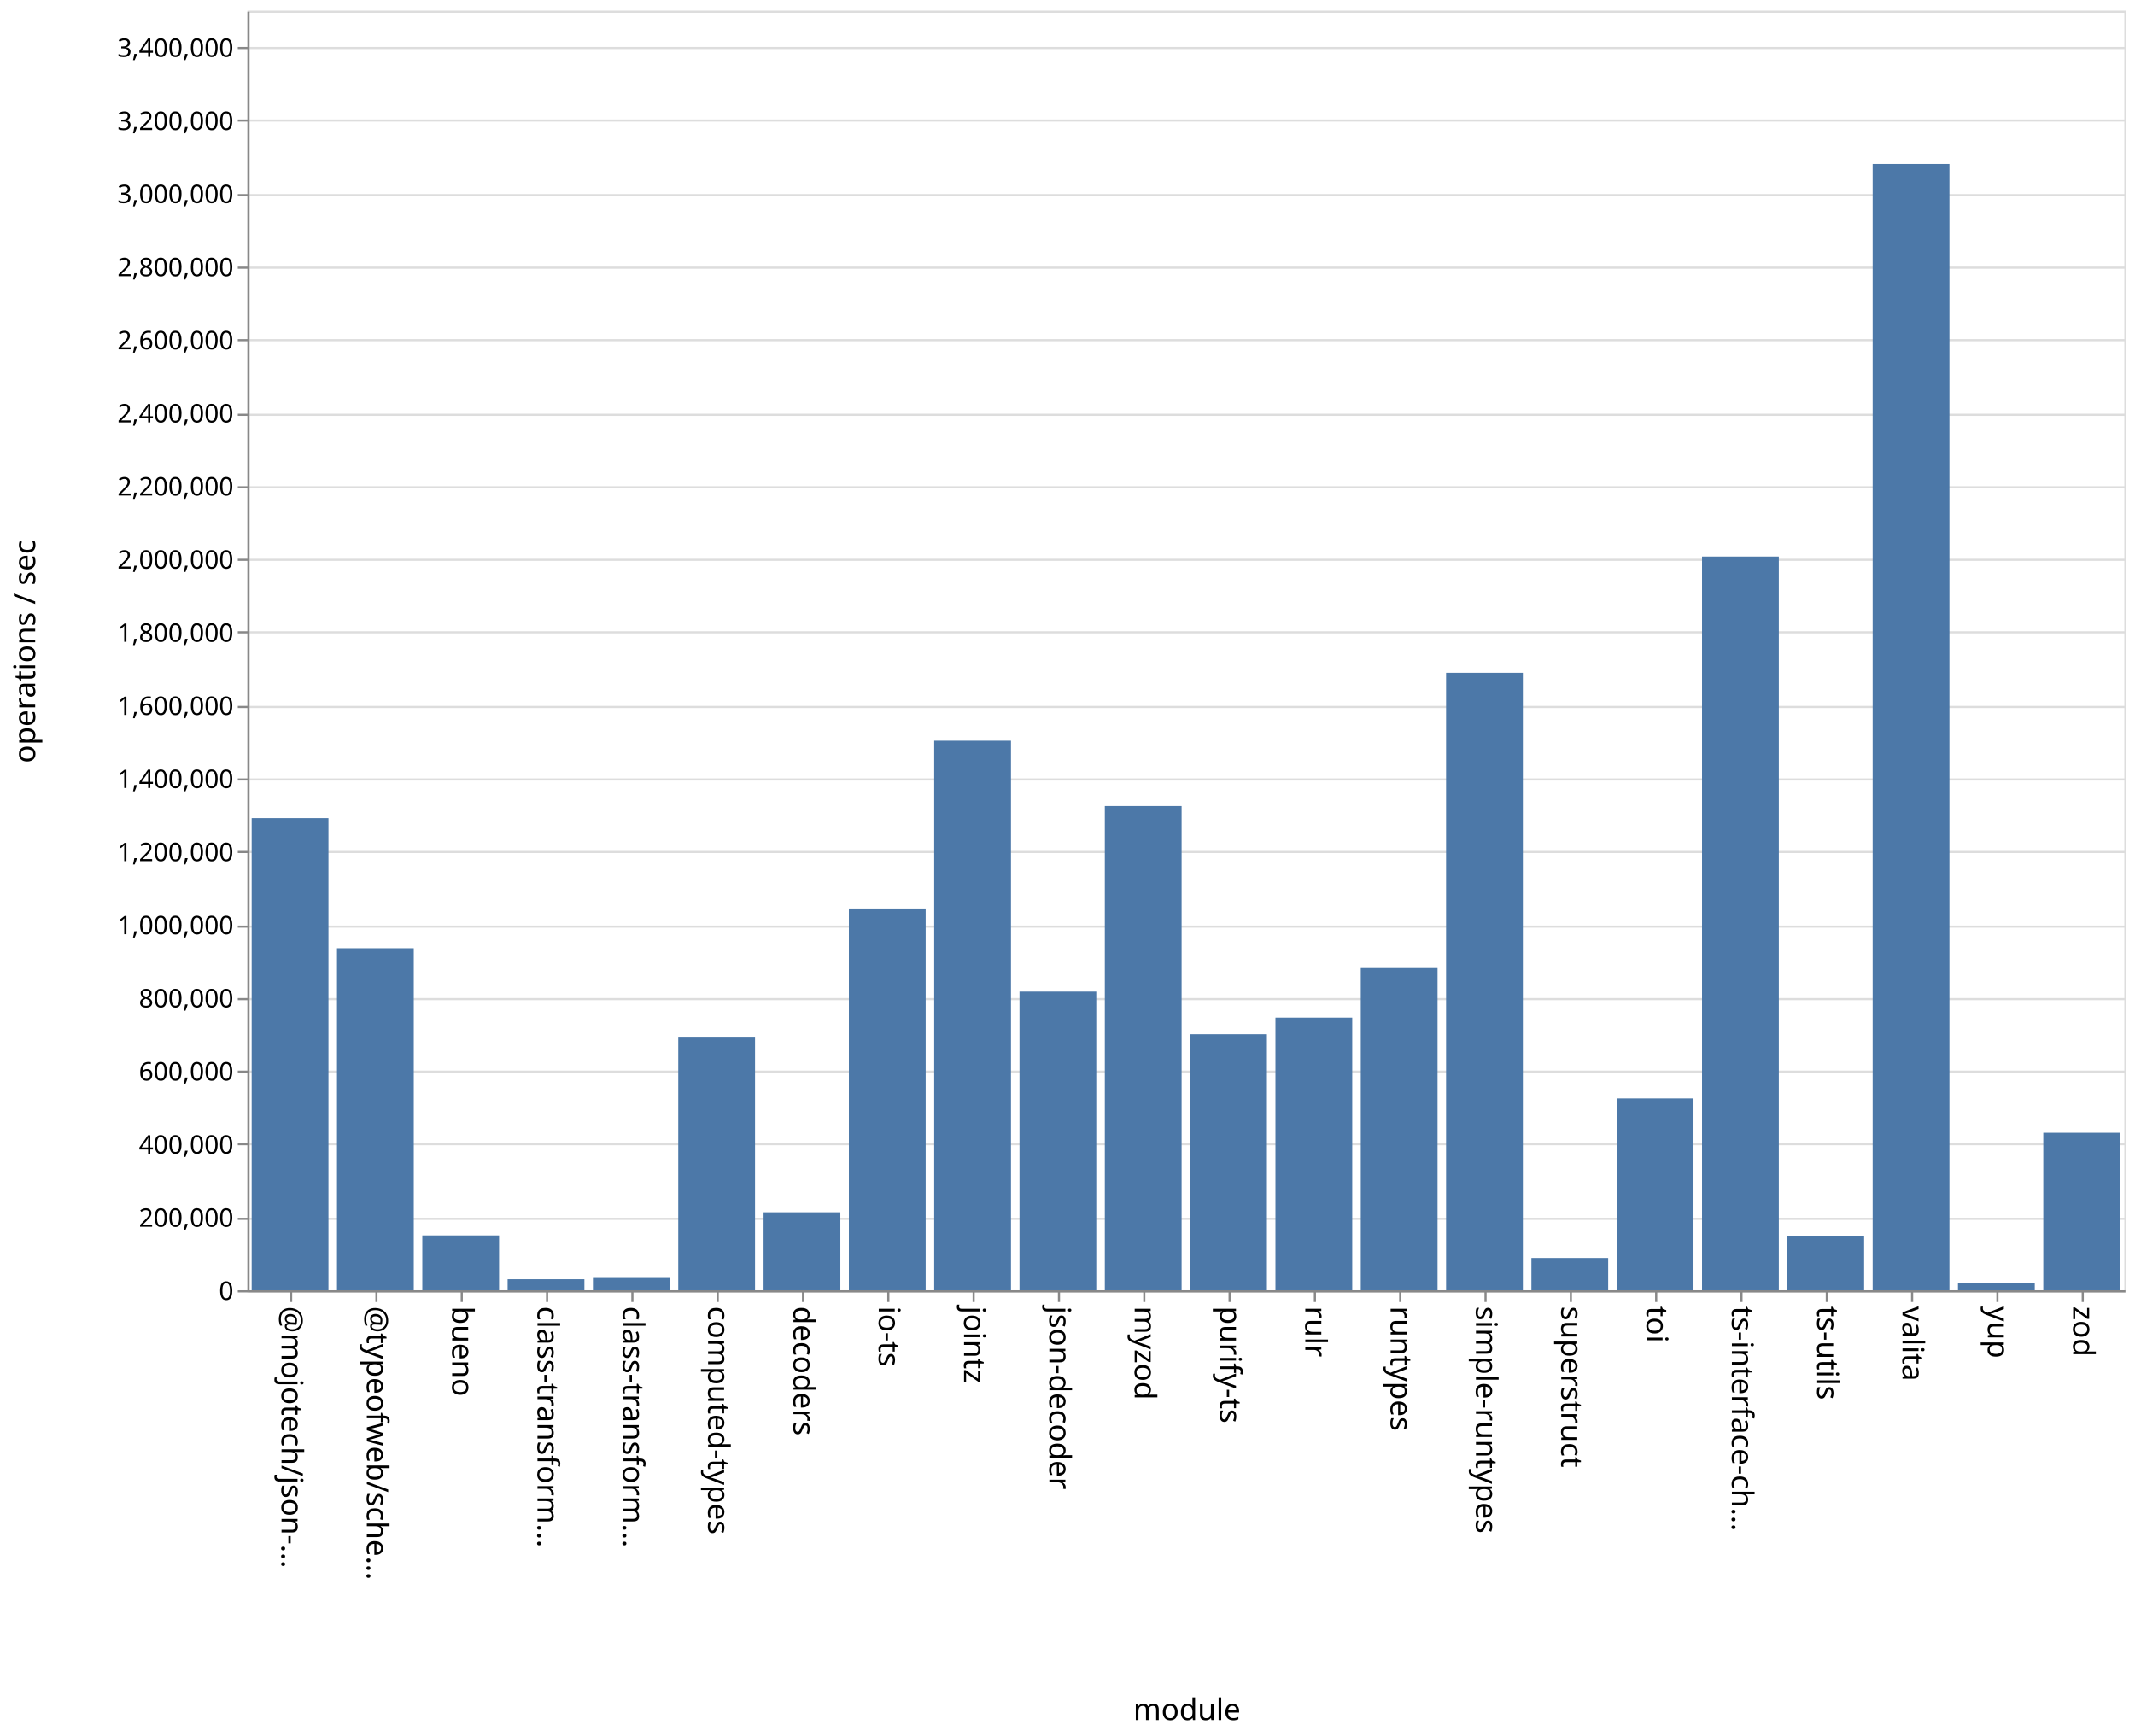
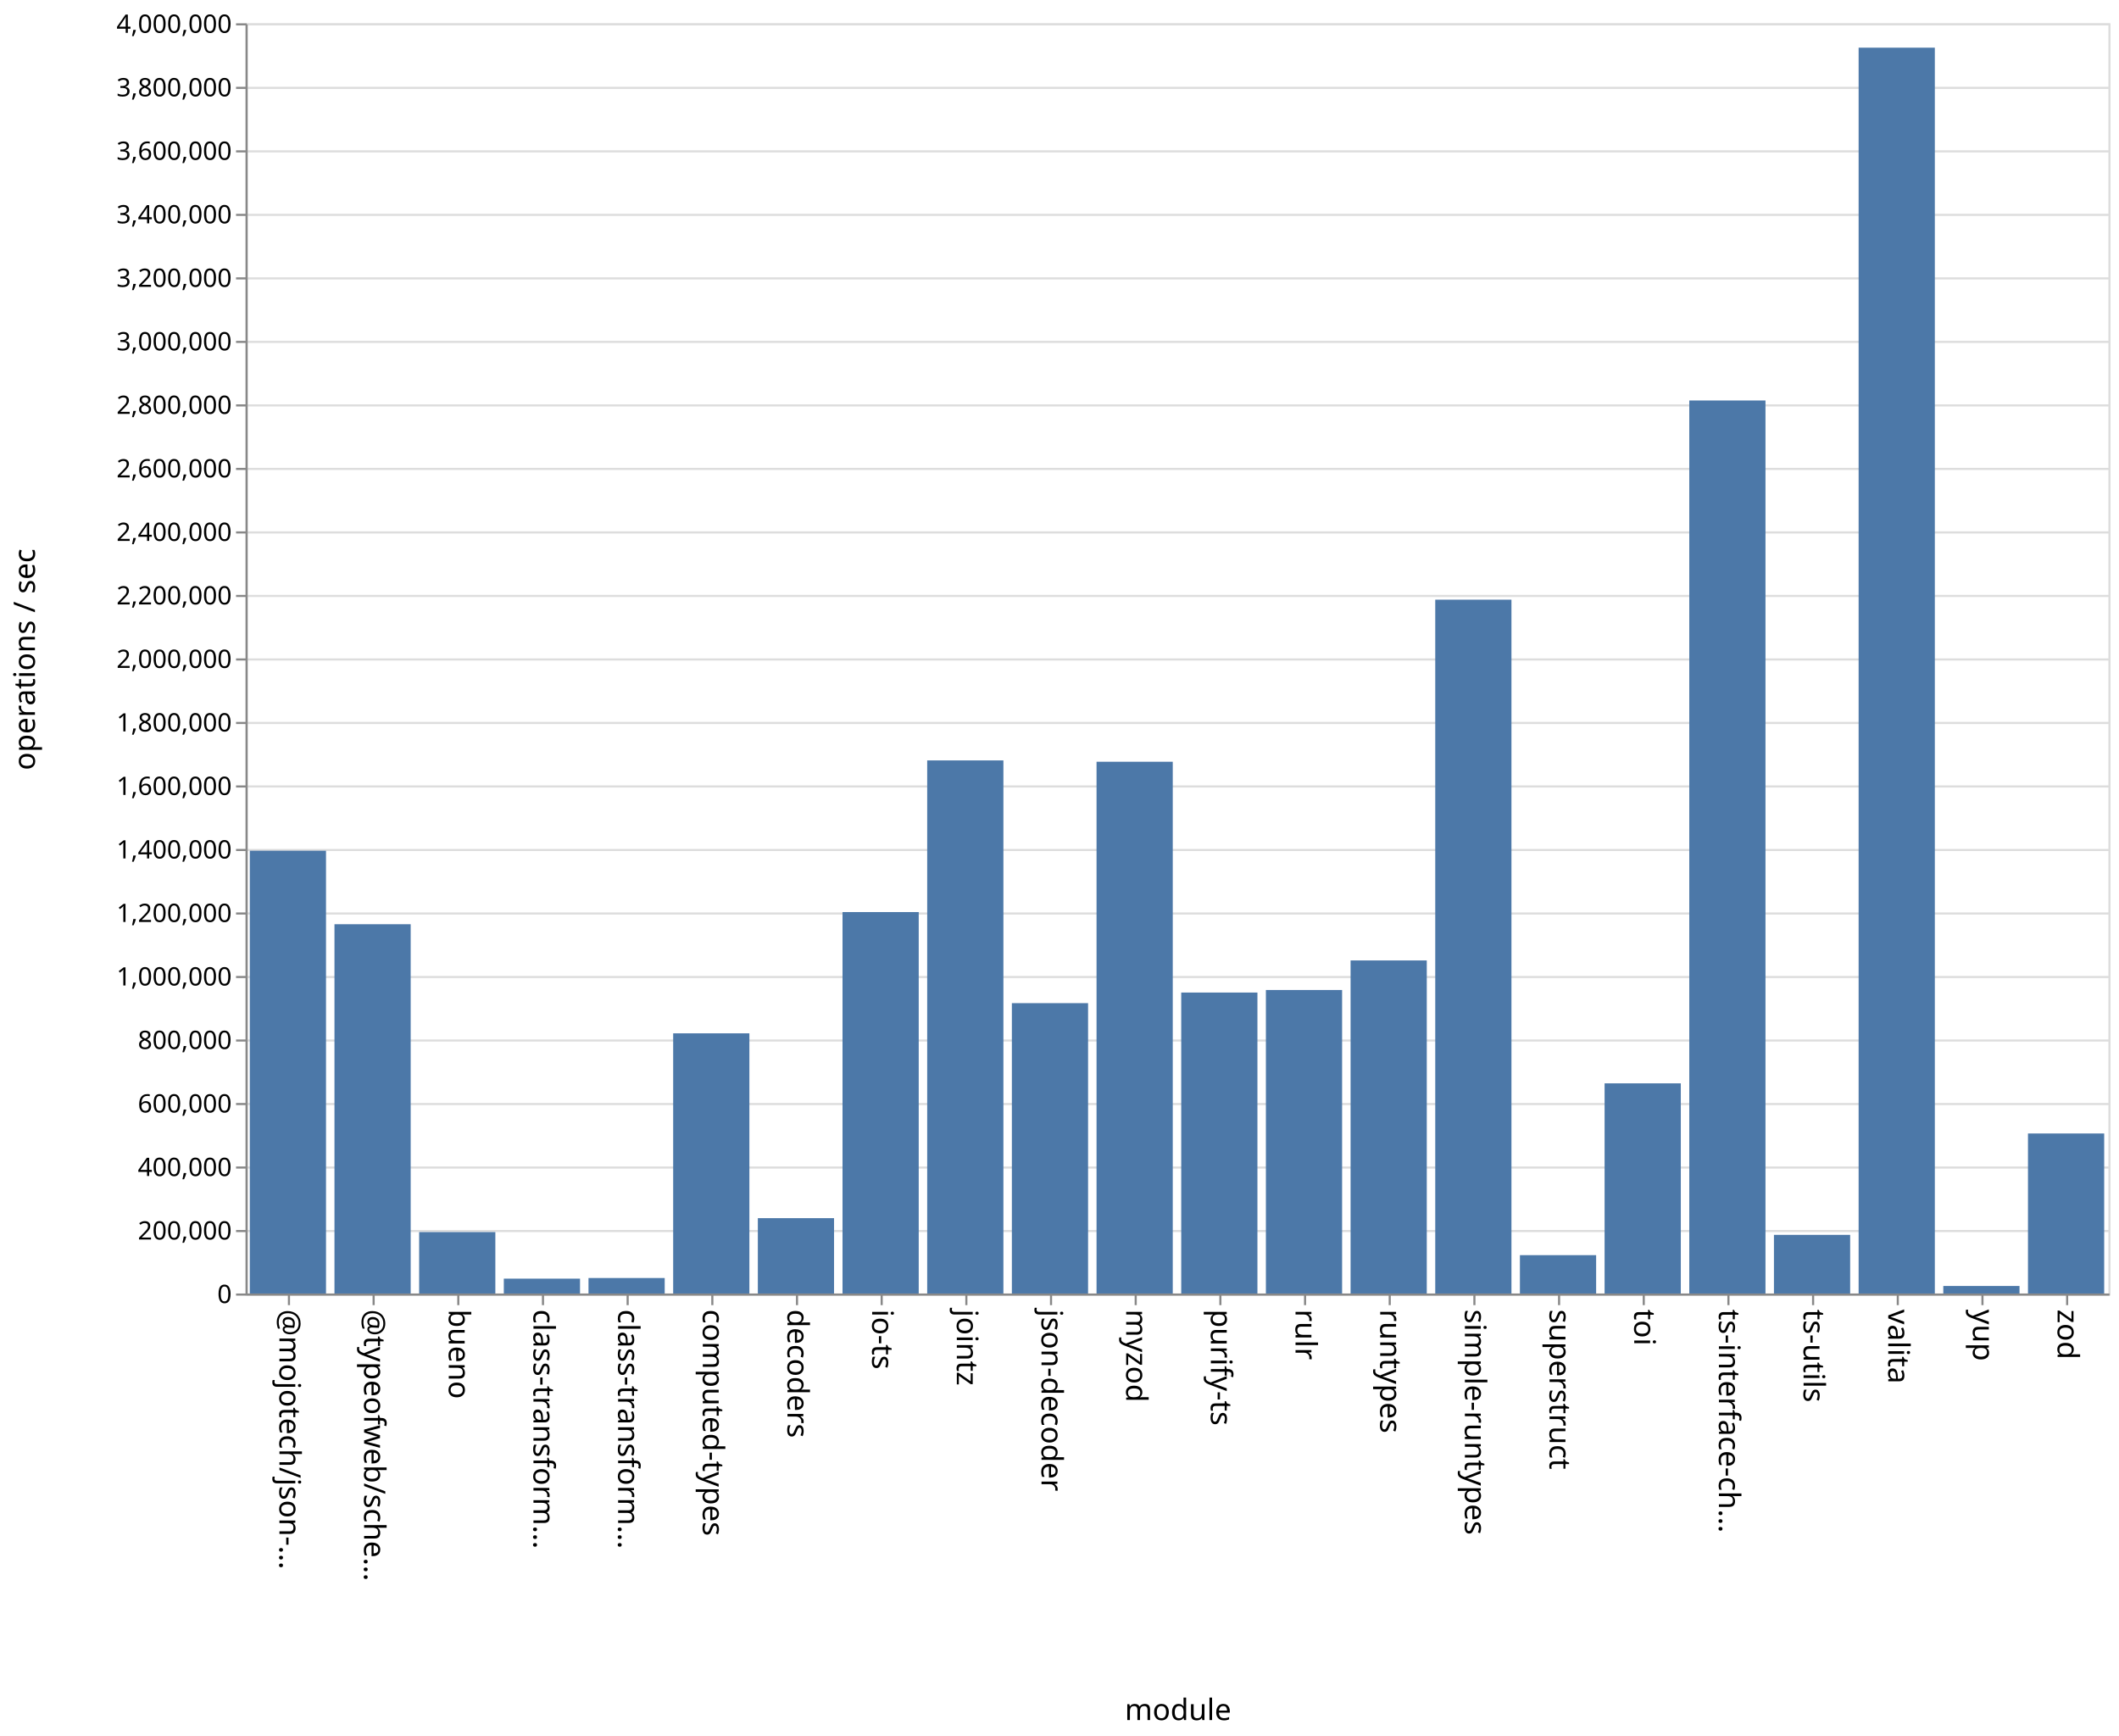
- <svg xmlns="http://www.w3.org/2000/svg" class="marks" width="1001" height="814">
-   <path fill="#fff" d="M0 0h1001v814H0z" />
+ <svg xmlns="http://www.w3.org/2000/svg" class="marks" width="1001" height="820">
+   <path fill="#fff" d="M0 0h1001v820H0z" />
  <g class="mark-group role-frame root" aria-roledescription="group mark container" fill="none" stroke-miterlimit="10">
-     <path class="background" aria-hidden="true" d="M116.5 5.5h880v600h-880Z" stroke="#ddd" />
-     <g class="mark-group role-axis" aria-roledescription="axis" aria-label="Y-axis for a linear scale with values from 0 to 3,500,000">
-       <path class="background" aria-hidden="true" d="M116.5 5.5Z" pointer-events="none" />
+     <path class="background" aria-hidden="true" d="M116.5 11.5h880v600h-880Z" stroke="#ddd" />
+     <g class="mark-group role-axis" aria-roledescription="axis" aria-label="Y-axis for a linear scale with values from 0 to 4,000,000">
+       <path class="background" aria-hidden="true" d="M116.5 11.5Z" pointer-events="none" />
      <g class="mark-rule role-axis-grid" pointer-events="none" stroke="#ddd">
-         <path d="M116.5 605.5h880M116.5 571.5h880M116.5 536.5h880M116.5 502.5h880M116.5 468.5h880M116.5 434.5h880M116.5 399.5h880M116.5 365.5h880M116.5 331.5h880M116.5 296.5h880M116.5 262.5h880M116.5 228.5h880M116.5 194.5h880M116.5 159.5h880M116.5 125.5h880M116.5 91.5h880M116.5 56.5h880M116.5 22.5h880" />
+         <path d="M116.5 611.5h880M116.5 581.5h880M116.5 551.5h880M116.5 521.5h880M116.5 491.5h880M116.5 461.5h880M116.5 431.5h880M116.5 401.5h880M116.5 371.5h880M116.5 341.5h880M116.5 311.5h880M116.5 281.5h880M116.5 251.5h880M116.5 221.5h880M116.5 191.5h880M116.5 161.5h880M116.5 131.5h880M116.5 101.5h880M116.5 71.5h880M116.5 41.5h880M116.5 11.5h880" />
      </g>
    </g>
    <g pointer-events="none" class="mark-group role-axis" aria-roledescription="axis" aria-label="X-axis titled 'module' for a discrete scale with 22 values: @mojotech/json-type-validation, @typeofweb/schema, bueno, class-transformer-validator-async, class-transformer-validator-sync, ending with zod">
-       <path class="background" aria-hidden="true" d="M116.5 605.5Z" />
+       <path class="background" aria-hidden="true" d="M116.5 611.5Z" />
      <g class="mark-rule role-axis-tick" stroke="#888">
-         <path d="M136.5 605.5v5M176.5 605.5v5M216.5 605.5v5M256.5 605.5v5M296.5 605.5v5M336.5 605.5v5M376.5 605.5v5M416.5 605.5v5M456.5 605.5v5M496.5 605.5v5M536.5 605.5v5M576.5 605.5v5M616.5 605.5v5M656.5 605.5v5M696.5 605.5v5M736.5 605.5v5M776.5 605.5v5M816.5 605.5v5M856.5 605.5v5M896.5 605.5v5M936.5 605.5v5M976.5 605.5v5" />
+         <path d="M136.5 611.5v5M176.5 611.5v5M216.5 611.5v5M256.5 611.5v5M296.5 611.5v5M336.5 611.5v5M376.5 611.5v5M416.5 611.5v5M456.5 611.5v5M496.5 611.5v5M536.5 611.5v5M576.5 611.5v5M616.5 611.5v5M656.5 611.5v5M696.5 611.5v5M736.5 611.5v5M776.5 611.5v5M816.5 611.5v5M856.5 611.5v5M896.5 611.5v5M936.5 611.5v5M976.5 611.5v5" />
      </g>
      <g class="mark-text role-axis-label" font-family="sans-serif" font-size="14" fill="#000">
-         <text transform="rotate(90 -240.25 372.25)">@mojotech/json-…</text>
-         <text transform="rotate(90 -220.25 392.25)">@typeofweb/sche…</text>
-         <text transform="rotate(90 -200.25 412.25)">bueno</text>
-         <text transform="rotate(90 -180.25 432.25)">class-transform…</text>
-         <text transform="rotate(90 -160.25 452.25)">class-transform…</text>
-         <text transform="rotate(90 -140.25 472.25)">computed-types</text>
-         <text transform="rotate(90 -120.25 492.25)">decoders</text>
-         <text transform="rotate(90 -100.25 512.25)">io-ts</text>
-         <text transform="rotate(90 -80.25 532.25)">jointz</text>
-         <text transform="rotate(90 -60.25 552.25)">json-decoder</text>
-         <text transform="rotate(90 -40.25 572.25)">myzod</text>
-         <text transform="rotate(90 -20.25 592.25)">purify-ts</text>
-         <text transform="rotate(90 -.25 612.25)">rulr</text>
-         <text transform="rotate(90 19.75 632.25)">runtypes</text>
-         <text transform="rotate(90 39.75 652.25)">simple-runtypes</text>
-         <text transform="rotate(90 59.75 672.25)">superstruct</text>
-         <text transform="rotate(90 79.75 692.25)">toi</text>
-         <text transform="rotate(90 99.75 712.25)">ts-interface-ch…</text>
-         <text transform="rotate(90 119.75 732.25)">ts-utils</text>
-         <text transform="rotate(90 139.75 752.25)">valita</text>
-         <text transform="rotate(90 159.75 772.25)">yup</text>
-         <text transform="rotate(90 179.75 792.25)">zod</text>
+         <text transform="rotate(90 -243.25 375.25)">@mojotech/json-…</text>
+         <text transform="rotate(90 -223.25 395.25)">@typeofweb/sche…</text>
+         <text transform="rotate(90 -203.25 415.25)">bueno</text>
+         <text transform="rotate(90 -183.25 435.25)">class-transform…</text>
+         <text transform="rotate(90 -163.25 455.25)">class-transform…</text>
+         <text transform="rotate(90 -143.25 475.25)">computed-types</text>
+         <text transform="rotate(90 -123.25 495.25)">decoders</text>
+         <text transform="rotate(90 -103.25 515.25)">io-ts</text>
+         <text transform="rotate(90 -83.25 535.25)">jointz</text>
+         <text transform="rotate(90 -63.25 555.25)">json-decoder</text>
+         <text transform="rotate(90 -43.25 575.25)">myzod</text>
+         <text transform="rotate(90 -23.25 595.25)">purify-ts</text>
+         <text transform="rotate(90 -3.25 615.25)">rulr</text>
+         <text transform="rotate(90 16.75 635.25)">runtypes</text>
+         <text transform="rotate(90 36.75 655.25)">simple-runtypes</text>
+         <text transform="rotate(90 56.75 675.25)">superstruct</text>
+         <text transform="rotate(90 76.75 695.25)">toi</text>
+         <text transform="rotate(90 96.75 715.25)">ts-interface-ch…</text>
+         <text transform="rotate(90 116.75 735.25)">ts-utils</text>
+         <text transform="rotate(90 136.75 755.25)">valita</text>
+         <text transform="rotate(90 156.75 775.25)">yup</text>
+         <text transform="rotate(90 176.75 795.25)">zod</text>
      </g>
-       <path stroke="#888" d="M116.5 605.5h880" class="mark-rule role-axis-domain" />
-       <text text-anchor="middle" transform="translate(556.5 806.5)" font-family="sans-serif" font-size="14" fill="#000" class="mark-text role-axis-title">module</text>
+       <path stroke="#888" d="M116.5 611.5h880" class="mark-rule role-axis-domain" />
+       <text text-anchor="middle" transform="translate(556.5 812.5)" font-family="sans-serif" font-size="14" fill="#000" class="mark-text role-axis-title">module</text>
    </g>
-     <g pointer-events="none" class="mark-group role-axis" aria-roledescription="axis" aria-label="Y-axis titled 'operations / sec' for a linear scale with values from 0 to 3,500,000">
-       <path class="background" aria-hidden="true" d="M116.5 5.5Z" />
+     <g pointer-events="none" class="mark-group role-axis" aria-roledescription="axis" aria-label="Y-axis titled 'operations / sec' for a linear scale with values from 0 to 4,000,000">
+       <path class="background" aria-hidden="true" d="M116.5 11.5Z" />
      <g class="mark-rule role-axis-tick" stroke="#888">
-         <path d="M116.5 605.5h-5M116.5 571.5h-5M116.5 536.5h-5M116.5 502.5h-5M116.5 468.5h-5M116.5 434.5h-5M116.5 399.5h-5M116.5 365.5h-5M116.5 331.5h-5M116.5 296.5h-5M116.5 262.5h-5M116.5 228.5h-5M116.5 194.5h-5M116.5 159.5h-5M116.5 125.5h-5M116.5 91.5h-5M116.5 56.5h-5M116.5 22.5h-5" />
+         <path d="M116.5 611.5h-5M116.5 581.5h-5M116.5 551.5h-5M116.5 521.5h-5M116.5 491.5h-5M116.5 461.5h-5M116.5 431.5h-5M116.5 401.5h-5M116.5 371.5h-5M116.5 341.5h-5M116.5 311.5h-5M116.5 281.5h-5M116.5 251.5h-5M116.5 221.5h-5M116.5 191.5h-5M116.5 161.5h-5M116.5 131.5h-5M116.5 101.5h-5M116.5 71.5h-5M116.5 41.5h-5M116.5 11.5h-5" />
      </g>
      <g class="mark-text role-axis-label" text-anchor="end" font-family="sans-serif" font-size="12" fill="#000">
-         <text transform="translate(109.5 609.5)">0</text>
-         <text transform="translate(109.5 575.214)">200,000</text>
-         <text transform="translate(109.5 540.929)">400,000</text>
-         <text transform="translate(109.5 506.643)">600,000</text>
-         <text transform="translate(109.5 472.357)">800,000</text>
-         <text transform="translate(109.5 438.071)">1,000,000</text>
-         <text transform="translate(109.5 403.786)">1,200,000</text>
-         <text transform="translate(109.5 369.5)">1,400,000</text>
-         <text transform="translate(109.5 335.214)">1,600,000</text>
-         <text transform="translate(109.5 300.929)">1,800,000</text>
-         <text transform="translate(109.5 266.643)">2,000,000</text>
-         <text transform="translate(109.5 232.357)">2,200,000</text>
-         <text transform="translate(109.5 198.071)">2,400,000</text>
-         <text transform="translate(109.5 163.786)">2,600,000</text>
-         <text transform="translate(109.5 129.5)">2,800,000</text>
-         <text transform="translate(109.5 95.214)">3,000,000</text>
-         <text transform="translate(109.5 60.929)">3,200,000</text>
-         <text transform="translate(109.5 26.643)">3,400,000</text>
+         <text transform="translate(109.5 615.5)">0</text>
+         <text transform="translate(109.5 585.5)">200,000</text>
+         <text transform="translate(109.5 555.5)">400,000</text>
+         <text transform="translate(109.5 525.5)">600,000</text>
+         <text transform="translate(109.5 495.5)">800,000</text>
+         <text transform="translate(109.5 465.5)">1,000,000</text>
+         <text transform="translate(109.5 435.5)">1,200,000</text>
+         <text transform="translate(109.5 405.5)">1,400,000</text>
+         <text transform="translate(109.5 375.5)">1,600,000</text>
+         <text transform="translate(109.5 345.5)">1,800,000</text>
+         <text transform="translate(109.5 315.5)">2,000,000</text>
+         <text transform="translate(109.5 285.5)">2,200,000</text>
+         <text transform="translate(109.5 255.5)">2,400,000</text>
+         <text transform="translate(109.5 225.5)">2,600,000</text>
+         <text transform="translate(109.5 195.5)">2,800,000</text>
+         <text transform="translate(109.5 165.5)">3,000,000</text>
+         <text transform="translate(109.5 135.5)">3,200,000</text>
+         <text transform="translate(109.5 105.5)">3,400,000</text>
+         <text transform="translate(109.5 75.5)">3,600,000</text>
+         <text transform="translate(109.5 45.5)">3,800,000</text>
+         <text transform="translate(109.5 15.5)">4,000,000</text>
      </g>
-       <path stroke="#888" d="M116.5 605.5V5.5" class="mark-rule role-axis-domain" />
-       <text text-anchor="middle" transform="rotate(-90 161 144.5)" font-family="sans-serif" font-size="14" fill="#000" class="mark-text role-axis-title">operations / sec</text>
+       <path stroke="#888" d="M116.5 611.5v-600" class="mark-rule role-axis-domain" />
+       <text text-anchor="middle" transform="rotate(-90 164 147.5)" font-family="sans-serif" font-size="14" fill="#000" class="mark-text role-axis-title">operations / sec</text>
    </g>
    <g class="mark-rect role-mark marks" aria-roledescription="rect mark container" fill="#4c78a8">
-       <path d="M198 579.274h36V605h-36ZM238 599.82h36V605h-36ZM278 599.224h36V605h-36ZM318 486.124h36V605h-36ZM358 568.423h36V605h-36ZM398 425.999h36V605h-36ZM438 347.31h36V605h-36ZM478 464.967h36V605h-36ZM118 383.617h36V605h-36ZM518 377.947h36V605h-36ZM558 484.948h36V605h-36ZM598 477.17h36V605h-36ZM638 453.936h36V605h-36ZM678 315.475h36V605h-36ZM718 589.856h36V605h-36ZM758 515.054h36V605h-36ZM798 260.974h36V605h-36ZM838 579.549h36V605h-36ZM158 444.64h36V605h-36ZM878 76.864h36V605h-36ZM918 601.59h36V605h-36ZM958 531.15h36V605h-36Z" />
+       <path d="M198 581.992h36V611h-36ZM238 603.978h36V611h-36ZM278 603.682h36V611h-36ZM318 488.107h36V611h-36ZM358 575.408h36V611h-36ZM398 430.822h36V611h-36ZM438 359.189h36V611h-36ZM478 473.85h36V611h-36ZM118 401.858h36V611h-36ZM518 359.82h36V611h-36ZM558 468.84h36V611h-36ZM598 467.635h36V611h-36ZM638 453.676h36V611h-36ZM678 283.269h36V611h-36ZM718 592.886h36V611h-36ZM758 511.73h36V611h-36ZM798 189.174h36V611h-36ZM838 583.301h36V611h-36ZM158 436.569h36V611h-36ZM878 22.52h36V611h-36ZM918 607.445h36V611h-36ZM958 535.415h36V611h-36Z" />
    </g>
  </g>
</svg>
